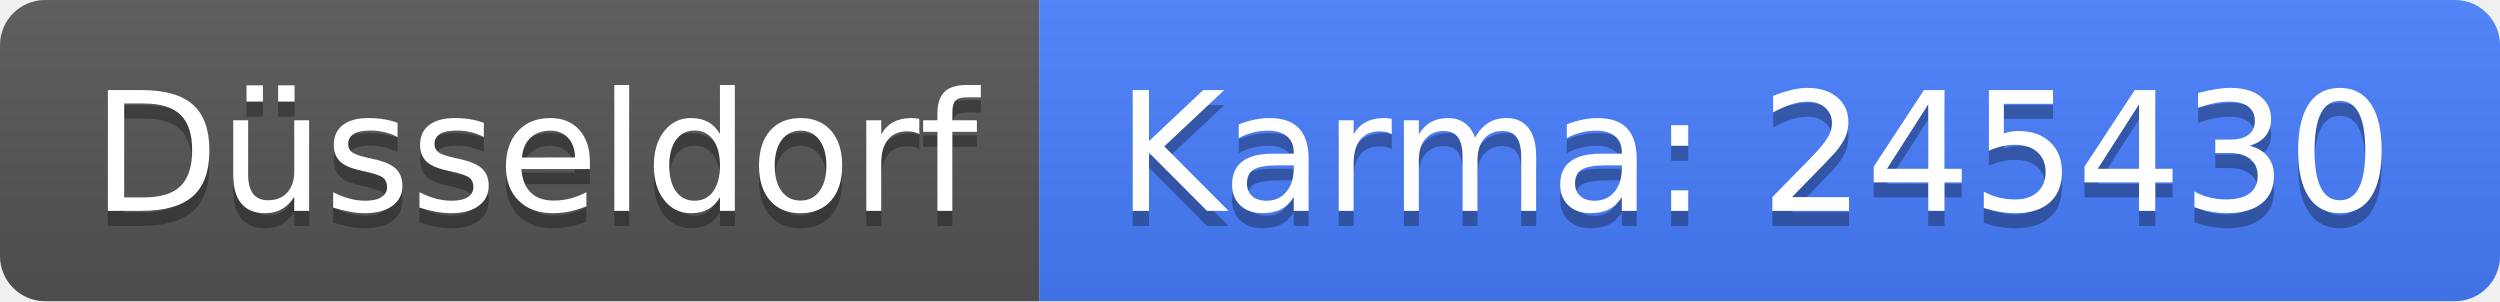
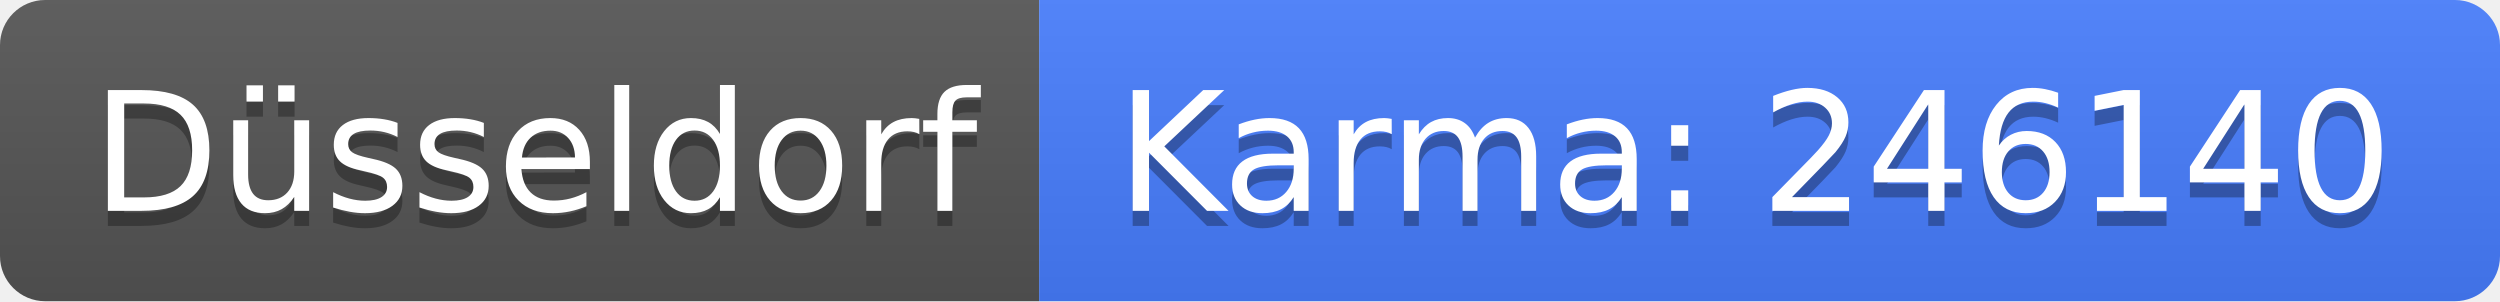
<svg xmlns="http://www.w3.org/2000/svg" width="166" height="20">
  <linearGradient id="b" x2="0" y2="100%">
    <stop offset="0" stop-color="#bbb" stop-opacity=".1" />
    <stop offset="1" stop-opacity=".1" />
  </linearGradient>
  <clipPath id="a">
    <rect width="166" height="20" rx="3" fill="#fff" />
  </clipPath>
  <g clip-path="url(#a)">
    <path fill="#555" d="M0 0h69v20H0z" />
    <path fill="#477eff" d="M69 0h97v20H69z" />
    <path fill="url(#b)" d="M0 0h166v20H0z" />
  </g>
  <g fill="#fff" text-anchor="middle" font-family="DejaVu Sans,Verdana,Geneva,sans-serif" font-size="110">
    <text x="355" y="150" fill="#010101" fill-opacity=".3" transform="scale(.1)" textLength="590">Düsseldorf</text>
    <text x="355" y="140" transform="scale(.1)" textLength="590">Düsseldorf</text>
-     <text x="1165" y="150" fill="#010101" fill-opacity=".3" transform="scale(.1)" textLength="870">Karma: 245430</text>
-     <text x="1165" y="140" transform="scale(.1)" textLength="870">Karma: 245430</text>
+     <text x="1165" y="150" fill="#010101" fill-opacity=".3" transform="scale(.1)" textLength="870">Karma: 246140</text>
+     <text x="1165" y="140" transform="scale(.1)" textLength="870">Karma: 246140</text>
  </g>
</svg>
